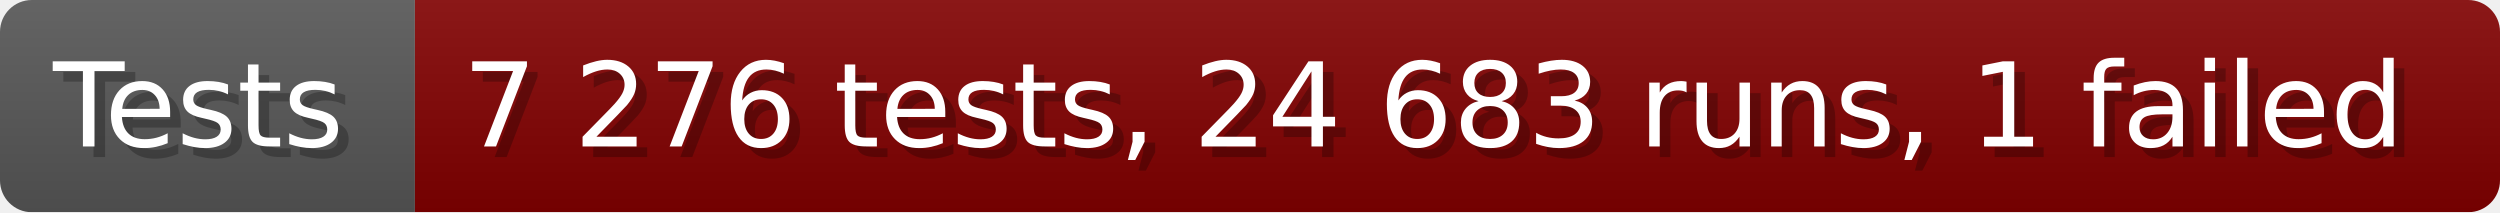
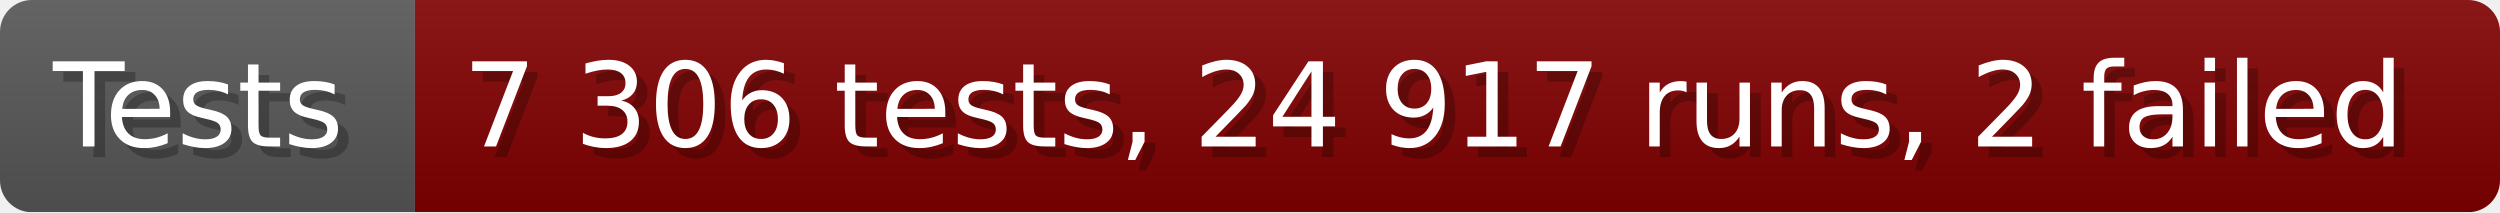
- <svg xmlns="http://www.w3.org/2000/svg" width="235.6" height="20" viewBox="0 0 2356 200" role="img" aria-label="Tests: 7 276 tests, 24 683 runs, 1 failed">
+ <svg xmlns="http://www.w3.org/2000/svg" width="235.6" height="20" viewBox="0 0 2356 200" role="img" aria-label="Tests: 7 306 tests, 24 917 runs, 2 failed">
  <linearGradient id="a" x2="0" y2="100%">
    <stop offset="0" stop-opacity=".1" stop-color="#EEE" />
    <stop offset="1" stop-opacity=".1" />
  </linearGradient>
  <mask id="m">
    <rect width="2356" height="200" rx="30" fill="#FFF" />
  </mask>
  <g mask="url(#m)">
    <rect width="391" height="200" fill="#555" />
    <rect width="1965" height="200" fill="#800000" x="391" />
    <rect width="2356" height="200" fill="url(#a)" />
  </g>
  <g aria-hidden="true" fill="#fff" text-anchor="start" font-family="Verdana,DejaVu Sans,sans-serif" font-size="110">
    <text x="60" y="148" textLength="291" fill="#000" opacity="0.25">Tests</text>
    <text x="50" y="138" textLength="291">Tests</text>
-     <text x="446" y="148" textLength="1865" fill="#000" opacity="0.25">7 276 tests, 24 683 runs, 1 failed</text>
-     <text x="436" y="138" textLength="1865">7 276 tests, 24 683 runs, 1 failed</text>
+     <text x="446" y="148" textLength="1865" fill="#000" opacity="0.25">7 306 tests, 24 917 runs, 2 failed</text>
+     <text x="436" y="138" textLength="1865">7 306 tests, 24 917 runs, 2 failed</text>
  </g>
</svg>
